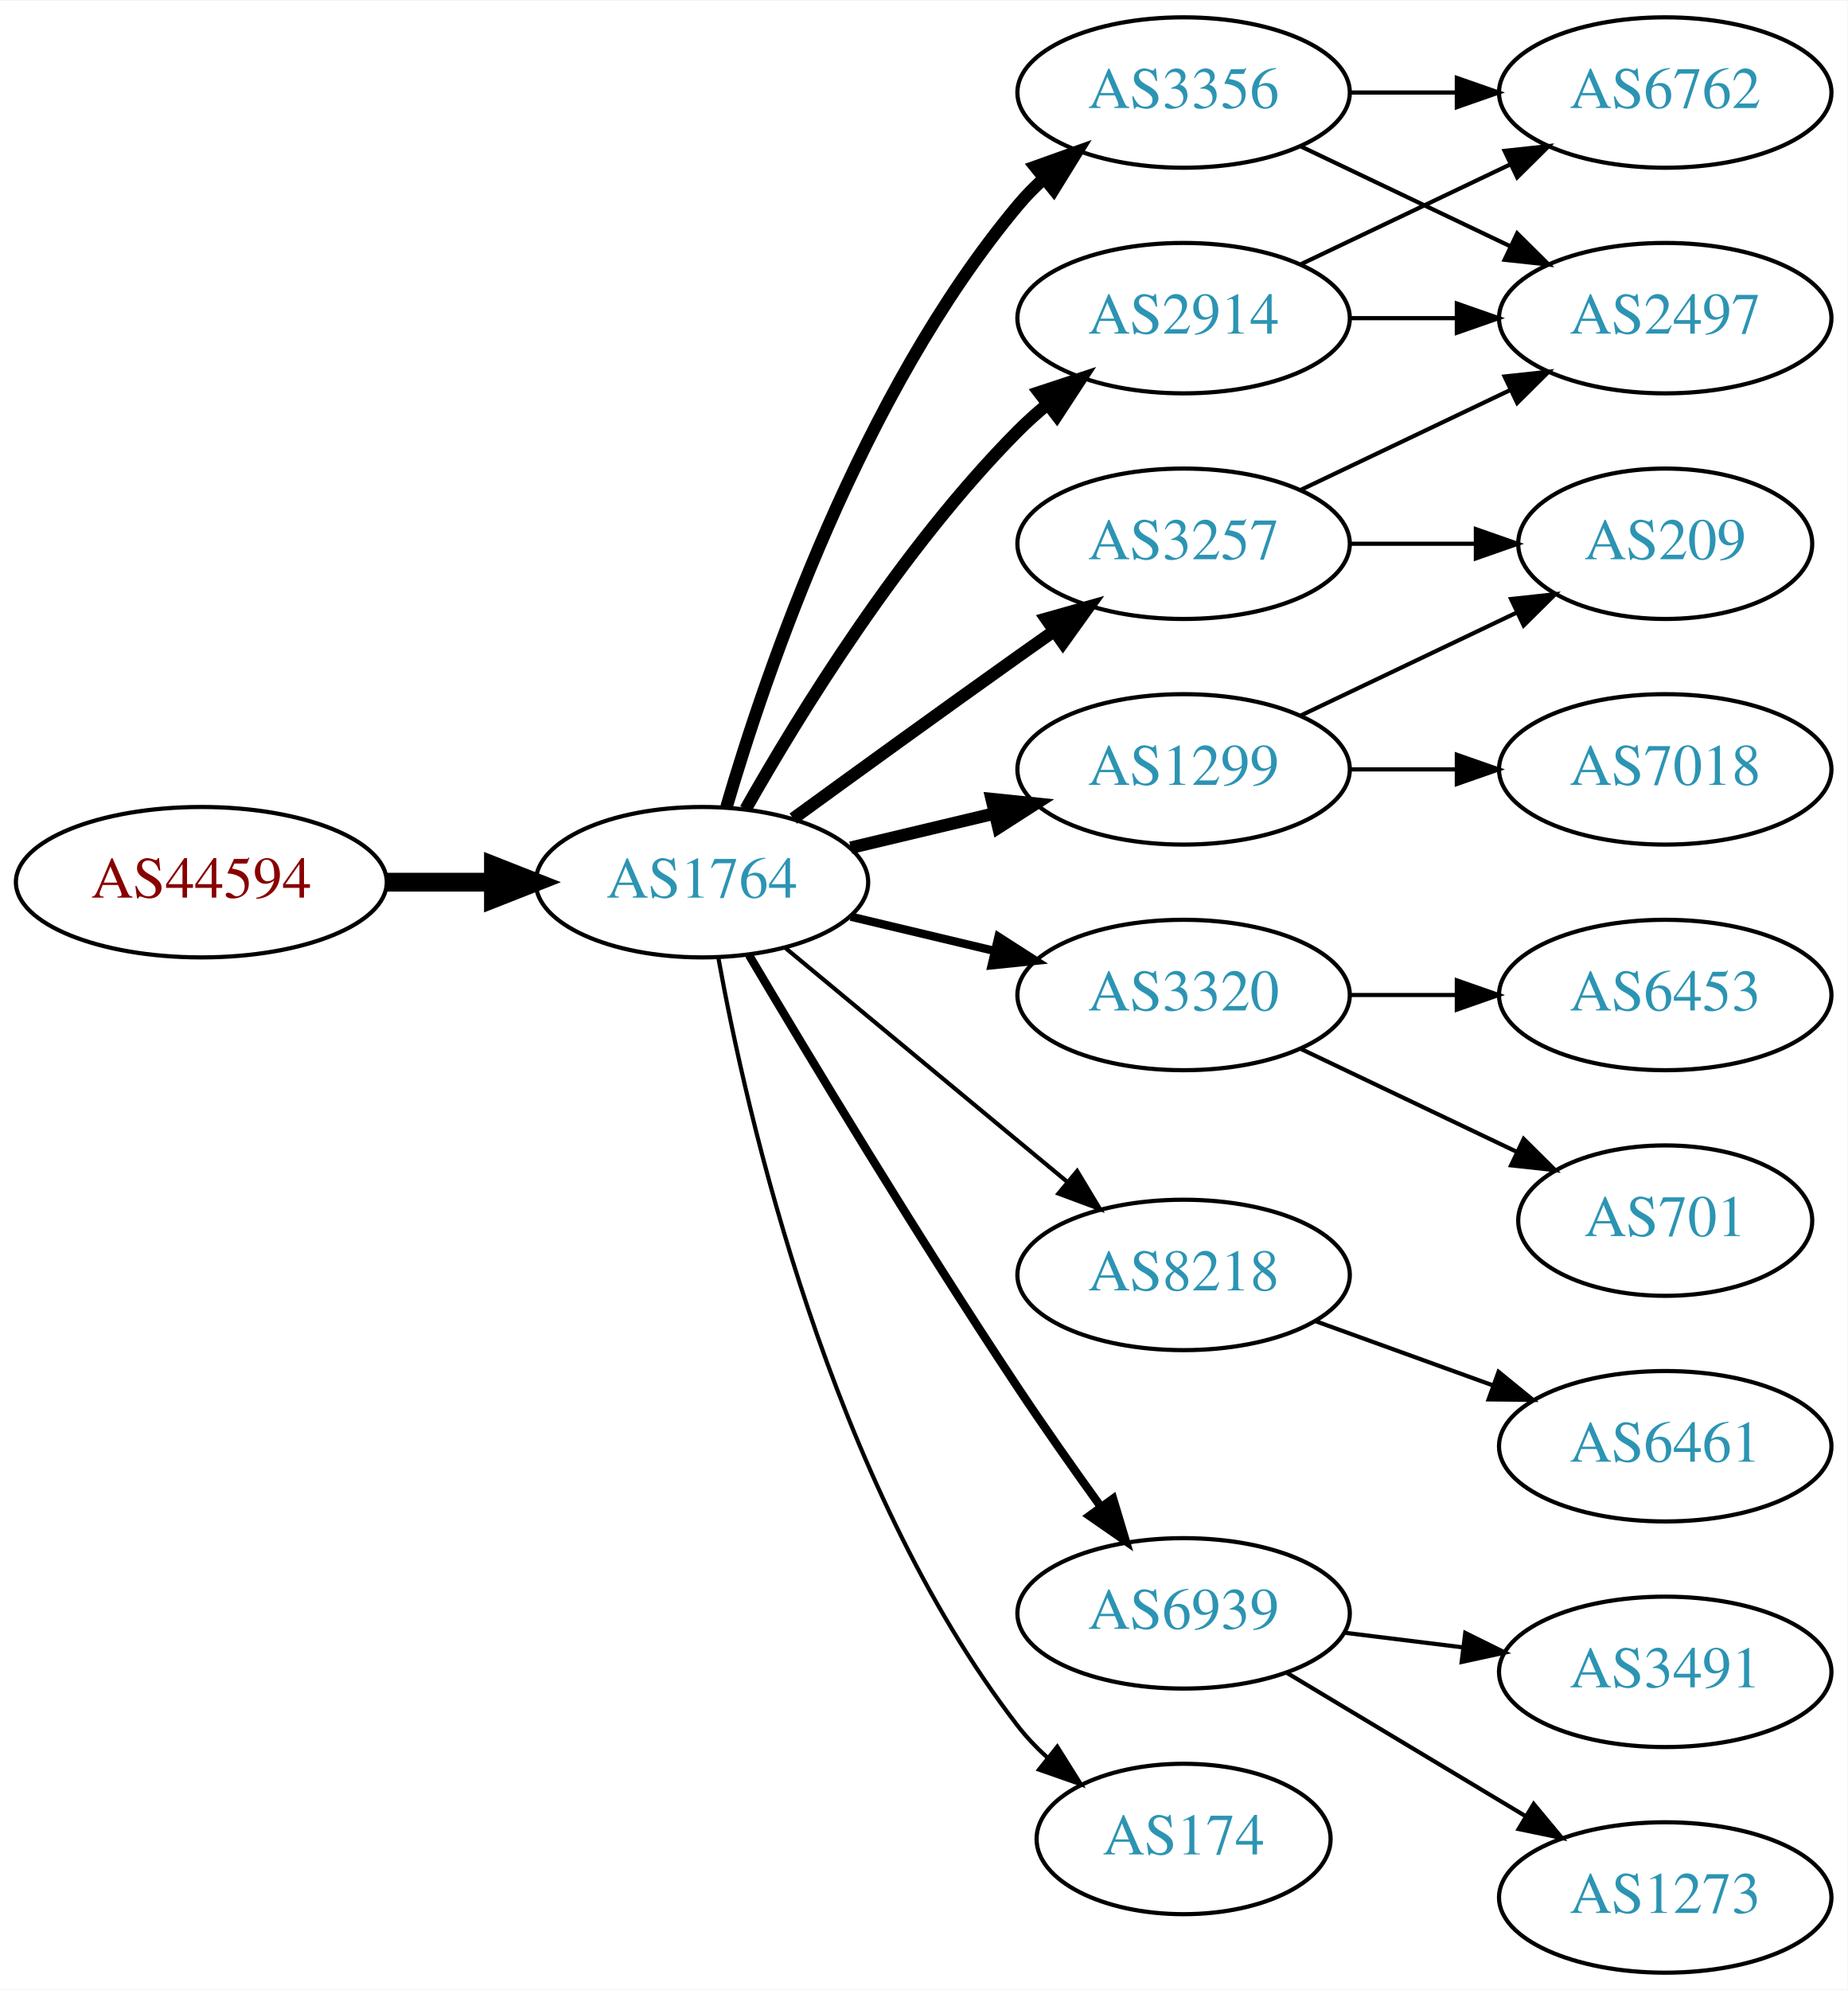
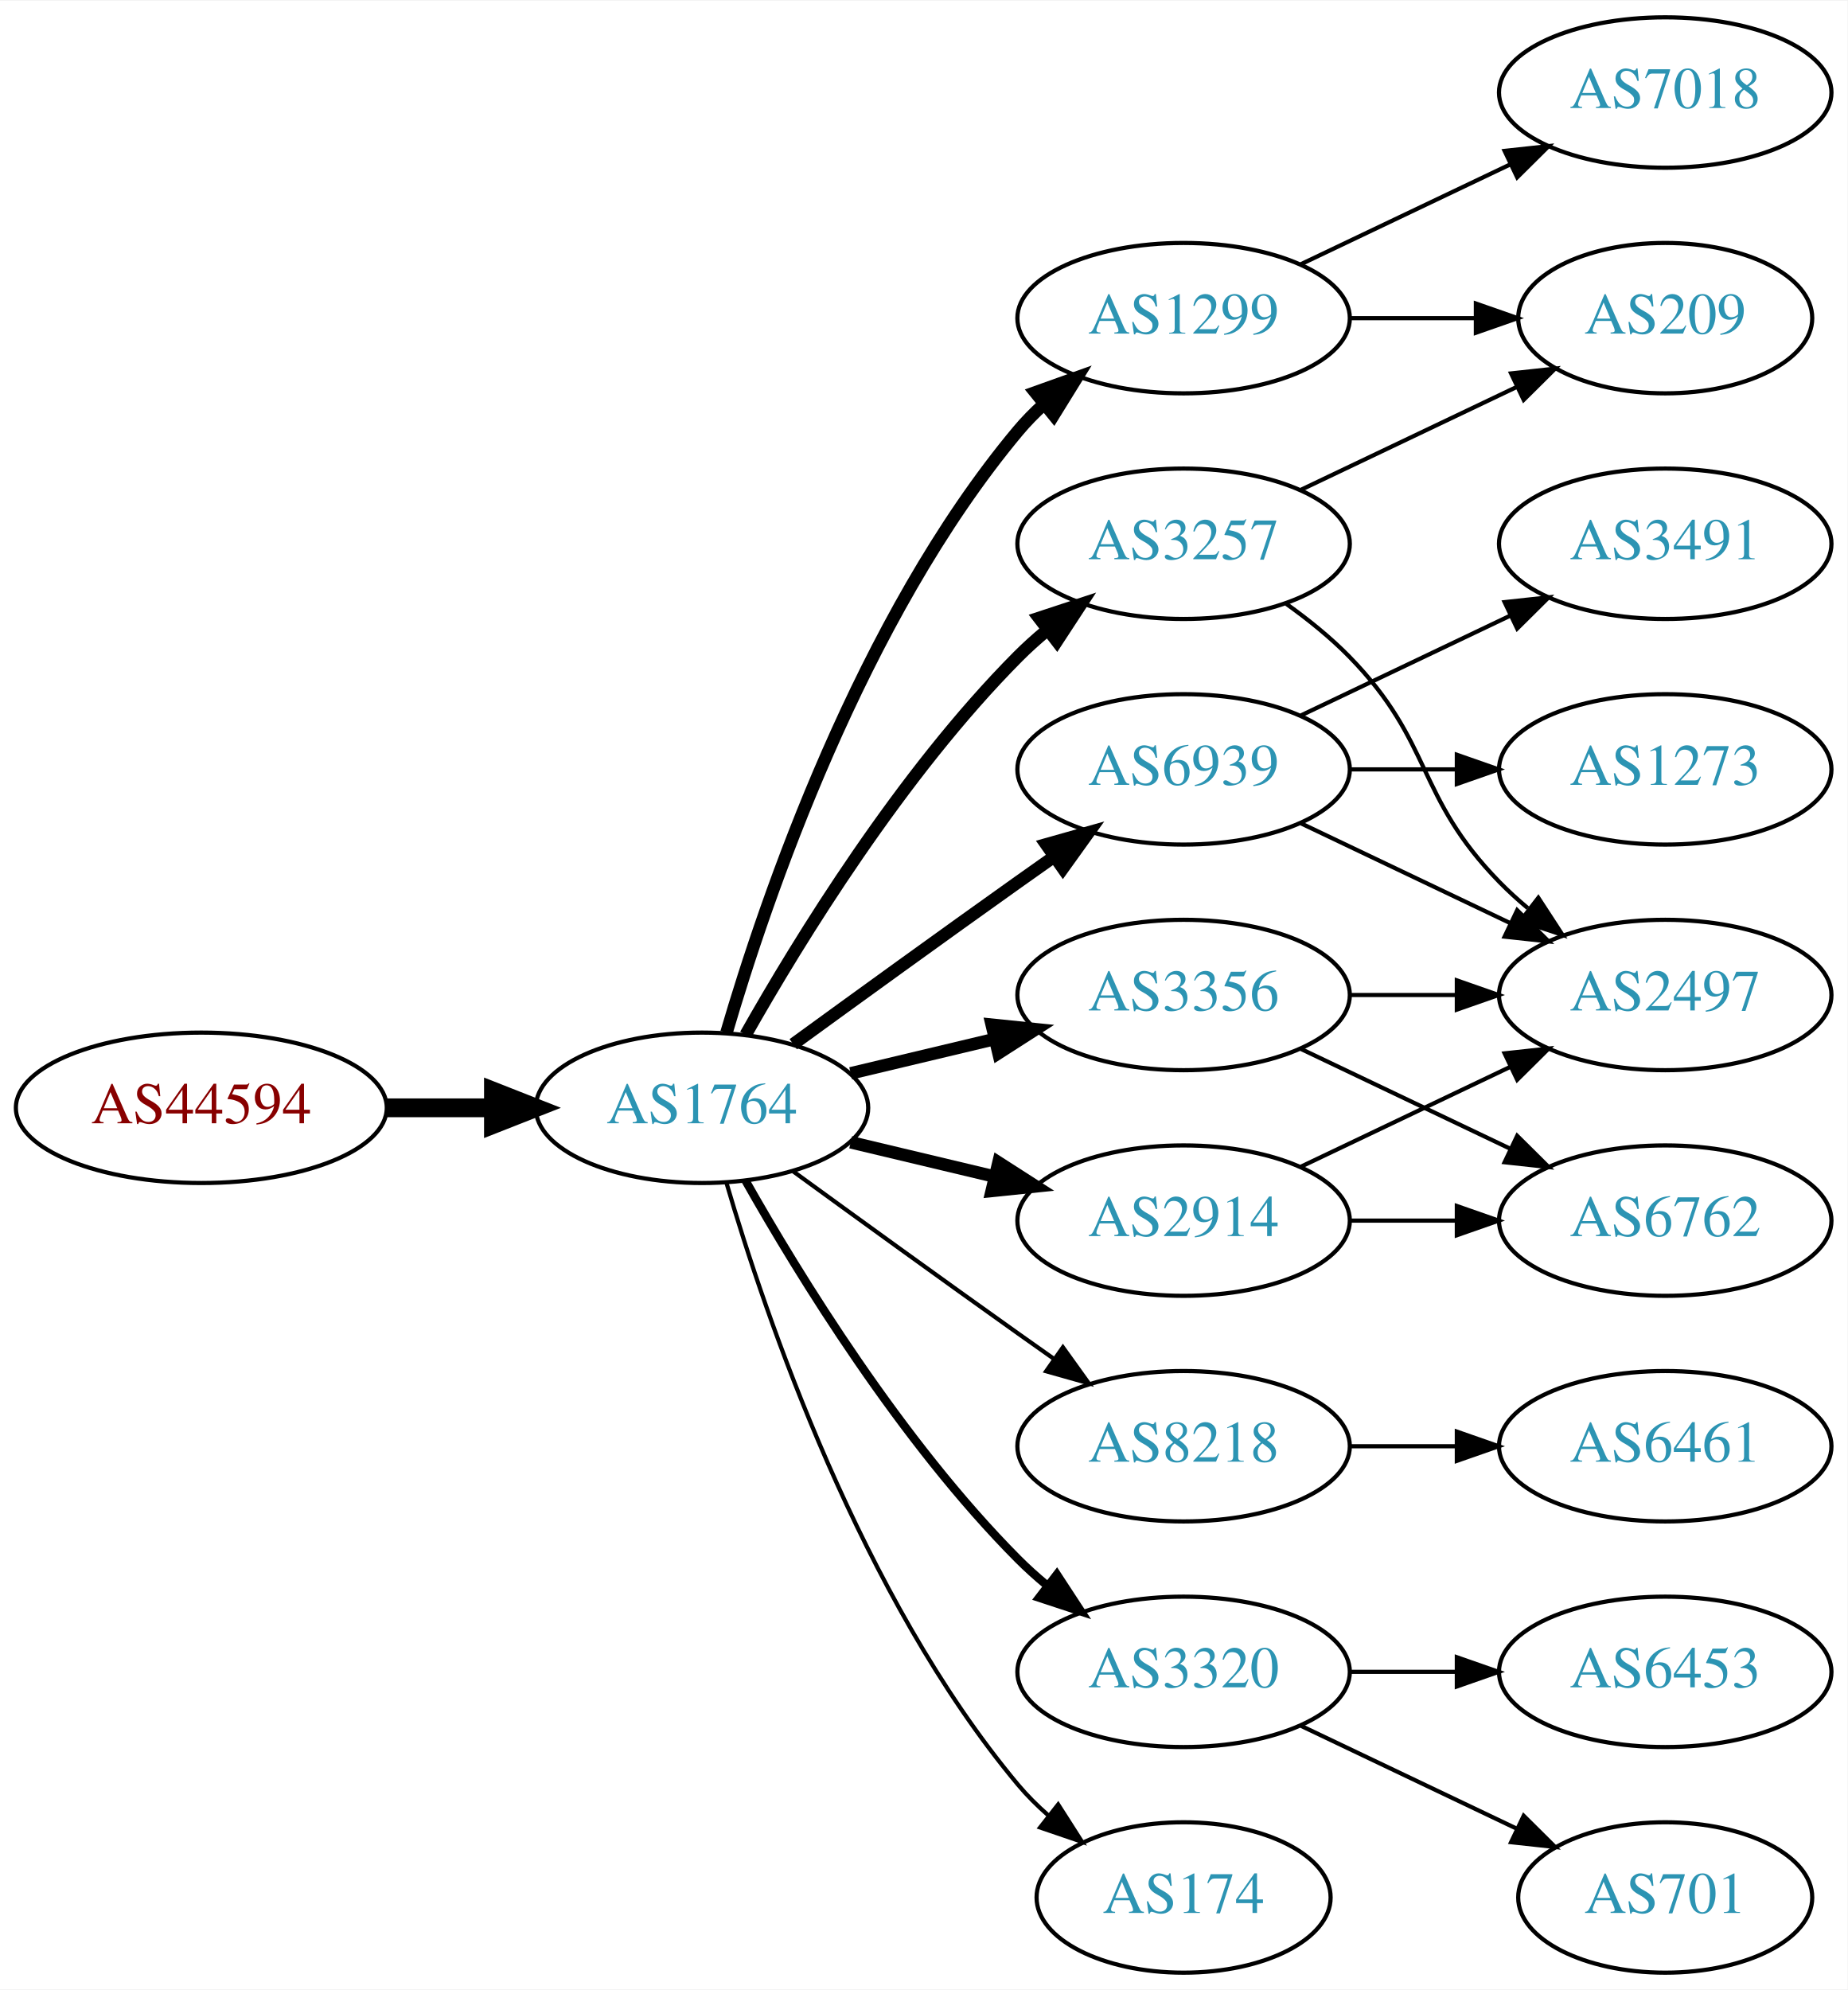
<svg xmlns="http://www.w3.org/2000/svg" xmlns:xlink="http://www.w3.org/1999/xlink" width="442pt" height="476pt" viewBox="0.00 0.00 442.27 476.00">
  <g id="graph0" class="graph" transform="scale(1 1) rotate(0) translate(4 472)">
    <polygon fill="white" stroke="none" points="-4,4 -4,-472 438.271,-472 438.271,4 -4,4" />
    <g id="node1" class="node">
      <g id="a_node1">
        <a xlink:href="/asn/44594" xlink:title="AS44594 ~ Austrian Airlines AG [AT]">
-           <ellipse fill="#ffffff" stroke="black" cx="44.196" cy="-261" rx="44.393" ry="18" />
-           <text text-anchor="middle" x="44.196" y="-257.3" font-family="Times,serif" font-size="14.00" fill="#880000">AS44594</text>
+           <ellipse fill="#ffffff" stroke="black" cx="44.196" cy="-207" rx="44.393" ry="18" />
+           <text text-anchor="middle" x="44.196" y="-203.3" font-family="Times,serif" font-size="14.00" fill="#880000">AS44594</text>
        </a>
      </g>
    </g>
    <g id="node2" class="node">
      <g id="a_node2">
        <a xlink:href="/asn/1764" xlink:title="AS1764 ~ NEXTLAYER-AS [AT]">
-           <ellipse fill="#ffffff" stroke="black" cx="164.039" cy="-261" rx="39.794" ry="18" />
-           <text text-anchor="middle" x="164.039" y="-257.3" font-family="Times,serif" font-size="14.00" fill="#2c94b3">AS1764</text>
+           <ellipse fill="#ffffff" stroke="black" cx="164.039" cy="-207" rx="39.794" ry="18" />
+           <text text-anchor="middle" x="164.039" y="-203.3" font-family="Times,serif" font-size="14.00" fill="#2c94b3">AS1764</text>
        </a>
      </g>
    </g>
    <g id="edge1" class="edge">
-       <path fill="none" stroke="black" stroke-width="4.5" d="M88.407,-261C96.72,-261 105.482,-261 113.965,-261" />
-       <polygon fill="black" stroke="black" stroke-width="4.5" points="114.123,-264.938 124.123,-261 114.123,-257.063 114.123,-264.938" />
+       <path fill="none" stroke="black" stroke-width="4.5" d="M88.407,-207C96.72,-207 105.482,-207 113.965,-207" />
+       <polygon fill="black" stroke="black" stroke-width="4.5" points="114.123,-210.938 124.123,-207 114.123,-203.063 114.123,-210.938" />
    </g>
    <g id="node3" class="node">
      <g id="a_node3">
-         <a xlink:href="/asn/3356" xlink:title="AS3356 ~ Level 3 Parent, LLC [US]">
-           <ellipse fill="#ffffff" stroke="black" cx="279.332" cy="-450" rx="39.794" ry="18" />
-           <text text-anchor="middle" x="279.332" y="-446.3" font-family="Times,serif" font-size="14.00" fill="#2c94b3">AS3356</text>
+         <a xlink:href="/asn/1299" xlink:title="AS1299 ~ Telia Carrier [EU]">
+           <ellipse fill="#ffffff" stroke="black" cx="279.332" cy="-396" rx="39.794" ry="18" />
+           <text text-anchor="middle" x="279.332" y="-392.3" font-family="Times,serif" font-size="14.00" fill="#2c94b3">AS1299</text>
        </a>
      </g>
    </g>
    <g id="edge2" class="edge">
-       <path fill="none" stroke="black" stroke-width="3" d="M169.913,-279.002C179.227,-310.844 202.043,-377.981 239.685,-423 241.555,-425.237 243.654,-427.374 245.88,-429.396" />
-       <polygon fill="black" stroke="black" stroke-width="3" points="243.823,-432.234 253.799,-435.804 248.227,-426.793 243.823,-432.234" />
+       <path fill="none" stroke="black" stroke-width="3" d="M169.913,-225.002C179.227,-256.844 202.043,-323.981 239.685,-369 241.555,-371.237 243.654,-373.374 245.88,-375.396" />
+       <polygon fill="black" stroke="black" stroke-width="3" points="243.823,-378.234 253.799,-381.804 248.227,-372.793 243.823,-378.234" />
    </g>
    <g id="node4" class="node">
      <g id="a_node4">
-         <a xlink:href="/asn/2914" xlink:title="AS2914 ~ NTT America, Inc. [US]">
-           <ellipse fill="#ffffff" stroke="black" cx="279.332" cy="-396" rx="39.794" ry="18" />
-           <text text-anchor="middle" x="279.332" y="-392.3" font-family="Times,serif" font-size="14.00" fill="#2c94b3">AS2914</text>
+         <a xlink:href="/asn/6939" xlink:title="AS6939 ~ Hurricane Electric LLC [US]">
+           <ellipse fill="#ffffff" stroke="black" cx="279.332" cy="-288" rx="39.794" ry="18" />
+           <text text-anchor="middle" x="279.332" y="-284.3" font-family="Times,serif" font-size="14.00" fill="#2c94b3">AS6939</text>
        </a>
      </g>
    </g>
    <g id="edge3" class="edge">
-       <path fill="none" stroke="black" stroke-width="3" d="M174.498,-278.49C187.28,-301.096 211.712,-340.886 239.685,-369 241.796,-371.121 244.092,-373.188 246.477,-375.171" />
-       <polygon fill="black" stroke="black" stroke-width="3" points="244.73,-378.242 254.793,-381.556 248.993,-372.69 244.73,-378.242" />
+       <path fill="none" stroke="black" stroke-width="3" d="M185.887,-222.222C200.821,-233.091 221.435,-248.025 239.685,-261 242.506,-263.005 245.449,-265.085 248.397,-267.159" />
+       <polygon fill="black" stroke="black" stroke-width="3" points="246.424,-270.05 256.621,-272.926 250.443,-264.319 246.424,-270.05" />
    </g>
    <g id="node5" class="node">
      <g id="a_node5">
-         <a xlink:href="/asn/3320" xlink:title="AS3320 ~ DTAG [DE]">
+         <a xlink:href="/asn/3356" xlink:title="AS3356 ~ Level 3 Parent, LLC [US]">
          <ellipse fill="#ffffff" stroke="black" cx="279.332" cy="-234" rx="39.794" ry="18" />
-           <text text-anchor="middle" x="279.332" y="-230.3" font-family="Times,serif" font-size="14.00" fill="#2c94b3">AS3320</text>
+           <text text-anchor="middle" x="279.332" y="-230.3" font-family="Times,serif" font-size="14.00" fill="#2c94b3">AS3356</text>
        </a>
      </g>
    </g>
    <g id="edge4" class="edge">
-       <path fill="none" stroke="black" stroke-width="2" d="M199.646,-252.752C210.517,-250.162 222.671,-247.265 234.114,-244.538" />
-       <polygon fill="black" stroke="black" stroke-width="2" points="235.02,-247.92 243.936,-242.197 233.397,-241.111 235.02,-247.92" />
+       <path fill="none" stroke="black" stroke-width="3" d="M199.646,-215.248C210.517,-217.838 222.671,-220.735 234.114,-223.462" />
+       <polygon fill="black" stroke="black" stroke-width="3" points="233.397,-226.889 243.936,-225.803 235.02,-220.08 233.397,-226.889" />
    </g>
    <g id="node6" class="node">
      <g id="a_node6">
-         <a xlink:href="/asn/1299" xlink:title="AS1299 ~ Telia Carrier [EU]">
-           <ellipse fill="#ffffff" stroke="black" cx="279.332" cy="-288" rx="39.794" ry="18" />
-           <text text-anchor="middle" x="279.332" y="-284.3" font-family="Times,serif" font-size="14.00" fill="#2c94b3">AS1299</text>
+         <a xlink:href="/asn/2914" xlink:title="AS2914 ~ NTT America, Inc. [US]">
+           <ellipse fill="#ffffff" stroke="black" cx="279.332" cy="-180" rx="39.794" ry="18" />
+           <text text-anchor="middle" x="279.332" y="-176.3" font-family="Times,serif" font-size="14.00" fill="#2c94b3">AS2914</text>
        </a>
      </g>
    </g>
    <g id="edge5" class="edge">
-       <path fill="none" stroke="black" stroke-width="3" d="M199.646,-269.248C210.517,-271.838 222.671,-274.735 234.114,-277.462" />
-       <polygon fill="black" stroke="black" stroke-width="3" points="233.397,-280.889 243.936,-279.803 235.02,-274.08 233.397,-280.889" />
+       <path fill="none" stroke="black" stroke-width="3" d="M199.646,-198.752C210.517,-196.162 222.671,-193.265 234.114,-190.538" />
+       <polygon fill="black" stroke="black" stroke-width="3" points="235.02,-193.92 243.936,-188.197 233.397,-187.111 235.02,-193.92" />
    </g>
    <g id="node7" class="node">
      <g id="a_node7">
        <a xlink:href="/asn/3257" xlink:title="AS3257 ~ GTT [DE]">
          <ellipse fill="#ffffff" stroke="black" cx="279.332" cy="-342" rx="39.794" ry="18" />
          <text text-anchor="middle" x="279.332" y="-338.3" font-family="Times,serif" font-size="14.00" fill="#2c94b3">AS3257</text>
        </a>
      </g>
    </g>
    <g id="edge6" class="edge">
-       <path fill="none" stroke="black" stroke-width="3" d="M185.887,-276.222C200.821,-287.091 221.435,-302.025 239.685,-315 242.506,-317.005 245.449,-319.085 248.397,-321.159" />
-       <polygon fill="black" stroke="black" stroke-width="3" points="246.424,-324.05 256.621,-326.926 250.443,-318.319 246.424,-324.05" />
+       <path fill="none" stroke="black" stroke-width="3" d="M174.498,-224.49C187.28,-247.096 211.712,-286.886 239.685,-315 241.796,-317.121 244.092,-319.188 246.477,-321.171" />
+       <polygon fill="black" stroke="black" stroke-width="3" points="244.73,-324.242 254.793,-327.556 248.993,-318.69 244.73,-324.242" />
    </g>
    <g id="node8" class="node">
      <g id="a_node8">
        <a xlink:href="/asn/8218" xlink:title="AS8218 ~ legacy Neotelecoms [FR]">
-           <ellipse fill="#ffffff" stroke="black" cx="279.332" cy="-167" rx="39.794" ry="18" />
-           <text text-anchor="middle" x="279.332" y="-163.3" font-family="Times,serif" font-size="14.00" fill="#2c94b3">AS8218</text>
+           <ellipse fill="#ffffff" stroke="black" cx="279.332" cy="-126" rx="39.794" ry="18" />
+           <text text-anchor="middle" x="279.332" y="-122.3" font-family="Times,serif" font-size="14.00" fill="#2c94b3">AS8218</text>
        </a>
      </g>
    </g>
    <g id="edge7" class="edge">
-       <path fill="none" stroke="black" d="M184.001,-245.267C202.464,-229.948 230.7,-206.52 251.471,-189.287" />
-       <polygon fill="black" stroke="black" points="253.846,-191.864 259.307,-182.785 249.376,-186.477 253.846,-191.864" />
+       <path fill="none" stroke="black" d="M185.887,-191.778C200.821,-180.909 221.435,-165.975 239.685,-153 242.506,-150.995 245.449,-148.915 248.397,-146.841" />
+       <polygon fill="black" stroke="black" points="250.443,-149.681 256.621,-141.074 246.424,-143.95 250.443,-149.681" />
    </g>
    <g id="node9" class="node">
      <g id="a_node9">
-         <a xlink:href="/asn/6939" xlink:title="AS6939 ~ Hurricane Electric LLC [US]">
-           <ellipse fill="#ffffff" stroke="black" cx="279.332" cy="-86" rx="39.794" ry="18" />
-           <text text-anchor="middle" x="279.332" y="-82.3" font-family="Times,serif" font-size="14.00" fill="#2c94b3">AS6939</text>
+         <a xlink:href="/asn/3320" xlink:title="AS3320 ~ DTAG [DE]">
+           <ellipse fill="#ffffff" stroke="black" cx="279.332" cy="-72" rx="39.794" ry="18" />
+           <text text-anchor="middle" x="279.332" y="-68.3" font-family="Times,serif" font-size="14.00" fill="#2c94b3">AS3320</text>
        </a>
      </g>
    </g>
    <g id="edge8" class="edge">
-       <path fill="none" stroke="black" stroke-width="2" d="M175.303,-243.533C189.366,-219.798 215.625,-176.171 239.685,-140 245.975,-130.544 253.147,-120.368 259.591,-111.428" />
-       <polygon fill="black" stroke="black" stroke-width="2" points="262.451,-113.447 265.494,-103.298 256.786,-109.334 262.451,-113.447" />
+       <path fill="none" stroke="black" stroke-width="2" d="M174.498,-189.51C187.28,-166.904 211.712,-127.114 239.685,-99 241.796,-96.879 244.092,-94.812 246.477,-92.829" />
+       <polygon fill="black" stroke="black" stroke-width="2" points="248.993,-95.31 254.793,-86.444 244.73,-89.758 248.993,-95.31" />
    </g>
    <g id="node10" class="node">
      <g id="a_node10">
        <a xlink:href="/asn/174" xlink:title="AS174 ~ Cogent Communications [US]">
-           <ellipse fill="#ffffff" stroke="black" cx="279.332" cy="-32" rx="35.194" ry="18" />
-           <text text-anchor="middle" x="279.332" y="-28.3" font-family="Times,serif" font-size="14.00" fill="#2c94b3">AS174</text>
+           <ellipse fill="#ffffff" stroke="black" cx="279.332" cy="-18" rx="35.194" ry="18" />
+           <text text-anchor="middle" x="279.332" y="-14.3" font-family="Times,serif" font-size="14.00" fill="#2c94b3">AS174</text>
        </a>
      </g>
    </g>
    <g id="edge9" class="edge">
-       <path fill="none" stroke="black" d="M167.933,-243.047C174.734,-205.492 194.674,-117.299 239.685,-59 241.736,-56.344 244.121,-53.846 246.681,-51.524" />
-       <polygon fill="black" stroke="black" points="249.094,-54.076 254.725,-45.102 244.726,-48.606 249.094,-54.076" />
+       <path fill="none" stroke="black" d="M169.913,-188.998C179.227,-157.156 202.043,-90.019 239.685,-45 241.838,-42.426 244.292,-39.983 246.896,-37.697" />
+       <polygon fill="black" stroke="black" points="249.303,-40.257 255.007,-31.328 244.98,-34.751 249.303,-40.257" />
+     </g>
+     <g id="node15" class="node">
+       <g id="a_node15">
+         <a xlink:href="/asn/7018" xlink:title="AS7018 ~ AT&amp;T Services, Inc. [US]">
+           <ellipse fill="#ffffff" stroke="black" cx="394.625" cy="-450" rx="39.794" ry="18" />
+           <text text-anchor="middle" x="394.625" y="-446.3" font-family="Times,serif" font-size="14.00" fill="#2c94b3">AS7018</text>
+         </a>
+       </g>
+     </g>
+     <g id="edge17" class="edge">
+       <path fill="none" stroke="black" d="M307.468,-408.934C322.462,-416.081 341.283,-425.052 357.506,-432.785" />
+       <polygon fill="black" stroke="black" points="356.177,-436.028 366.71,-437.171 359.188,-429.709 356.177,-436.028" />
+     </g>
+     <g id="node16" class="node">
+       <g id="a_node16">
+         <a xlink:href="/asn/209" xlink:title="AS209 ~ CenturyLink Communications, LLC [US]">
+           <ellipse fill="#ffffff" stroke="black" cx="394.625" cy="-396" rx="35.194" ry="18" />
+           <text text-anchor="middle" x="394.625" y="-392.3" font-family="Times,serif" font-size="14.00" fill="#2c94b3">AS209</text>
+         </a>
+       </g>
+     </g>
+     <g id="edge18" class="edge">
+       <path fill="none" stroke="black" d="M319.004,-396C328.709,-396 339.2,-396 349.163,-396" />
+       <polygon fill="black" stroke="black" points="349.299,-399.5 359.299,-396 349.299,-392.5 349.299,-399.5" />
    </g>
    <g id="node11" class="node">
      <g id="a_node11">
-         <a xlink:href="/asn/2497" xlink:title="AS2497 ~ Internet Initiative Japan Inc. [JP]">
-           <ellipse fill="#ffffff" stroke="black" cx="394.625" cy="-396" rx="39.794" ry="18" />
-           <text text-anchor="middle" x="394.625" y="-392.3" font-family="Times,serif" font-size="14.00" fill="#2c94b3">AS2497</text>
+         <a xlink:href="/asn/1273" xlink:title="AS1273 ~ Vodafone Group PLC [EU]">
+           <ellipse fill="#ffffff" stroke="black" cx="394.625" cy="-288" rx="39.794" ry="18" />
+           <text text-anchor="middle" x="394.625" y="-284.3" font-family="Times,serif" font-size="14.00" fill="#2c94b3">AS1273</text>
        </a>
      </g>
    </g>
    <g id="edge10" class="edge">
-       <path fill="none" stroke="black" d="M307.468,-437.066C322.462,-429.919 341.283,-420.948 357.506,-413.215" />
-       <polygon fill="black" stroke="black" points="359.188,-416.291 366.71,-408.829 356.177,-409.972 359.188,-416.291" />
+       <path fill="none" stroke="black" d="M319.004,-288C327.207,-288 335.971,-288 344.503,-288" />
+       <polygon fill="black" stroke="black" points="344.742,-291.5 354.742,-288 344.742,-284.5 344.742,-291.5" />
    </g>
    <g id="node12" class="node">
      <g id="a_node12">
-         <a xlink:href="/asn/6762" xlink:title="AS6762 ~ TELECOM ITALIA SPARKLE S.p.A. [IT]">
-           <ellipse fill="#ffffff" stroke="black" cx="394.625" cy="-450" rx="39.794" ry="18" />
-           <text text-anchor="middle" x="394.625" y="-446.3" font-family="Times,serif" font-size="14.00" fill="#2c94b3">AS6762</text>
+         <a xlink:href="/asn/3491" xlink:title="AS3491 ~ PCCW Global, Inc. [US]">
+           <ellipse fill="#ffffff" stroke="black" cx="394.625" cy="-342" rx="39.794" ry="18" />
+           <text text-anchor="middle" x="394.625" y="-338.3" font-family="Times,serif" font-size="14.00" fill="#2c94b3">AS3491</text>
        </a>
      </g>
    </g>
    <g id="edge11" class="edge">
-       <path fill="none" stroke="black" d="M319.004,-450C327.207,-450 335.971,-450 344.503,-450" />
-       <polygon fill="black" stroke="black" points="344.742,-453.5 354.742,-450 344.742,-446.5 344.742,-453.5" />
-     </g>
-     <g id="edge12" class="edge">
-       <path fill="none" stroke="black" d="M319.004,-396C327.207,-396 335.971,-396 344.503,-396" />
-       <polygon fill="black" stroke="black" points="344.742,-399.5 354.742,-396 344.742,-392.5 344.742,-399.5" />
-     </g>
-     <g id="edge13" class="edge">
-       <path fill="none" stroke="black" d="M307.468,-408.934C322.462,-416.081 341.283,-425.052 357.506,-432.785" />
-       <polygon fill="black" stroke="black" points="356.177,-436.028 366.71,-437.171 359.188,-429.709 356.177,-436.028" />
+       <path fill="none" stroke="black" d="M307.468,-300.934C322.462,-308.081 341.283,-317.052 357.506,-324.785" />
+       <polygon fill="black" stroke="black" points="356.177,-328.028 366.71,-329.171 359.188,-321.709 356.177,-328.028" />
    </g>
    <g id="node13" class="node">
      <g id="a_node13">
-         <a xlink:href="/asn/701" xlink:title="AS701 ~ UUNET [US]">
-           <ellipse fill="#ffffff" stroke="black" cx="394.625" cy="-180" rx="35.194" ry="18" />
-           <text text-anchor="middle" x="394.625" y="-176.3" font-family="Times,serif" font-size="14.00" fill="#2c94b3">AS701</text>
-         </a>
-       </g>
-     </g>
-     <g id="edge14" class="edge">
-       <path fill="none" stroke="black" d="M307.468,-221.066C322.9,-213.71 342.385,-204.423 358.92,-196.541" />
-       <polygon fill="black" stroke="black" points="360.741,-199.551 368.262,-192.089 357.729,-193.232 360.741,-199.551" />
+         <a xlink:href="/asn/2497" xlink:title="AS2497 ~ Internet Initiative Japan Inc. [JP]">
+           <ellipse fill="#ffffff" stroke="black" cx="394.625" cy="-234" rx="39.794" ry="18" />
+           <text text-anchor="middle" x="394.625" y="-230.3" font-family="Times,serif" font-size="14.00" fill="#2c94b3">AS2497</text>
+         </a>
+       </g>
+     </g>
+     <g id="edge12" class="edge">
+       <path fill="none" stroke="black" d="M307.468,-275.066C322.462,-267.919 341.283,-258.948 357.506,-251.215" />
+       <polygon fill="black" stroke="black" points="359.188,-254.291 366.71,-246.829 356.177,-247.972 359.188,-254.291" />
+     </g>
+     <g id="edge13" class="edge">
+       <path fill="none" stroke="black" d="M319.004,-234C327.207,-234 335.971,-234 344.503,-234" />
+       <polygon fill="black" stroke="black" points="344.742,-237.5 354.742,-234 344.742,-230.5 344.742,-237.5" />
    </g>
    <g id="node14" class="node">
      <g id="a_node14">
-         <a xlink:href="/asn/6453" xlink:title="AS6453 ~ TATA COMMUNICATIONS (AMERICA) INC [US]">
-           <ellipse fill="#ffffff" stroke="black" cx="394.625" cy="-234" rx="39.794" ry="18" />
-           <text text-anchor="middle" x="394.625" y="-230.3" font-family="Times,serif" font-size="14.00" fill="#2c94b3">AS6453</text>
-         </a>
-       </g>
+         <a xlink:href="/asn/6762" xlink:title="AS6762 ~ TELECOM ITALIA SPARKLE S.p.A. [IT]">
+           <ellipse fill="#ffffff" stroke="black" cx="394.625" cy="-180" rx="39.794" ry="18" />
+           <text text-anchor="middle" x="394.625" y="-176.3" font-family="Times,serif" font-size="14.00" fill="#2c94b3">AS6762</text>
+         </a>
+       </g>
+     </g>
+     <g id="edge14" class="edge">
+       <path fill="none" stroke="black" d="M307.468,-221.066C322.462,-213.919 341.283,-204.948 357.506,-197.215" />
+       <polygon fill="black" stroke="black" points="359.188,-200.291 366.71,-192.829 356.177,-193.972 359.188,-200.291" />
+     </g>
+     <g id="edge16" class="edge">
+       <path fill="none" stroke="black" d="M307.468,-192.934C322.462,-200.081 341.283,-209.052 357.506,-216.785" />
+       <polygon fill="black" stroke="black" points="356.177,-220.028 366.71,-221.171 359.188,-213.709 356.177,-220.028" />
    </g>
    <g id="edge15" class="edge">
-       <path fill="none" stroke="black" d="M319.004,-234C327.207,-234 335.971,-234 344.503,-234" />
-       <polygon fill="black" stroke="black" points="344.742,-237.5 354.742,-234 344.742,-230.5 344.742,-237.5" />
-     </g>
-     <g id="node15" class="node">
-       <g id="a_node15">
-         <a xlink:href="/asn/209" xlink:title="AS209 ~ CenturyLink Communications, LLC [US]">
-           <ellipse fill="#ffffff" stroke="black" cx="394.625" cy="-342" rx="35.194" ry="18" />
-           <text text-anchor="middle" x="394.625" y="-338.3" font-family="Times,serif" font-size="14.00" fill="#2c94b3">AS209</text>
-         </a>
-       </g>
-     </g>
-     <g id="edge16" class="edge">
-       <path fill="none" stroke="black" d="M307.468,-300.934C322.9,-308.29 342.385,-317.577 358.92,-325.459" />
-       <polygon fill="black" stroke="black" points="357.729,-328.768 368.262,-329.911 360.741,-322.449 357.729,-328.768" />
-     </g>
-     <g id="node16" class="node">
-       <g id="a_node16">
-         <a xlink:href="/asn/7018" xlink:title="AS7018 ~ AT&amp;T Services, Inc. [US]">
-           <ellipse fill="#ffffff" stroke="black" cx="394.625" cy="-288" rx="39.794" ry="18" />
-           <text text-anchor="middle" x="394.625" y="-284.3" font-family="Times,serif" font-size="14.00" fill="#2c94b3">AS7018</text>
-         </a>
-       </g>
-     </g>
-     <g id="edge17" class="edge">
-       <path fill="none" stroke="black" d="M319.004,-288C327.207,-288 335.971,-288 344.503,-288" />
-       <polygon fill="black" stroke="black" points="344.742,-291.5 354.742,-288 344.742,-284.5 344.742,-291.5" />
+       <path fill="none" stroke="black" d="M319.004,-180C327.207,-180 335.971,-180 344.503,-180" />
+       <polygon fill="black" stroke="black" points="344.742,-183.5 354.742,-180 344.742,-176.5 344.742,-183.5" />
+     </g>
+     <g id="edge20" class="edge">
+       <path fill="none" stroke="black" d="M303.926,-327.611C309.182,-323.852 314.513,-319.563 318.978,-315 339.151,-294.383 334.806,-281.617 354.978,-261 357.071,-258.861 359.354,-256.782 361.731,-254.79" />
+       <polygon fill="black" stroke="black" points="364.249,-257.268 370.031,-248.389 359.974,-251.725 364.249,-257.268" />
    </g>
    <g id="edge19" class="edge">
-       <path fill="none" stroke="black" d="M307.468,-354.934C322.462,-362.081 341.283,-371.052 357.506,-378.785" />
-       <polygon fill="black" stroke="black" points="356.177,-382.028 366.71,-383.171 359.188,-375.709 356.177,-382.028" />
-     </g>
-     <g id="edge18" class="edge">
-       <path fill="none" stroke="black" d="M319.004,-342C328.709,-342 339.2,-342 349.163,-342" />
-       <polygon fill="black" stroke="black" points="349.299,-345.5 359.299,-342 349.299,-338.5 349.299,-345.5" />
+       <path fill="none" stroke="black" d="M307.468,-354.934C322.9,-362.29 342.385,-371.577 358.92,-379.459" />
+       <polygon fill="black" stroke="black" points="357.729,-382.768 368.262,-383.911 360.741,-376.449 357.729,-382.768" />
    </g>
    <g id="node17" class="node">
      <g id="a_node17">
        <a xlink:href="/asn/6461" xlink:title="AS6461 ~ Zayo Bandwidth [US]">
          <ellipse fill="#ffffff" stroke="black" cx="394.625" cy="-126" rx="39.794" ry="18" />
          <text text-anchor="middle" x="394.625" y="-122.3" font-family="Times,serif" font-size="14.00" fill="#2c94b3">AS6461</text>
        </a>
      </g>
    </g>
-     <g id="edge20" class="edge">
-       <path fill="none" stroke="black" d="M310.99,-155.905C323.963,-151.21 339.256,-145.676 353.137,-140.652" />
-       <polygon fill="black" stroke="black" points="354.729,-143.798 362.941,-137.104 352.347,-137.216 354.729,-143.798" />
+     <g id="edge21" class="edge">
+       <path fill="none" stroke="black" d="M319.004,-126C327.207,-126 335.971,-126 344.503,-126" />
+       <polygon fill="black" stroke="black" points="344.742,-129.5 354.742,-126 344.742,-122.5 344.742,-129.5" />
    </g>
    <g id="node18" class="node">
      <g id="a_node18">
-         <a xlink:href="/asn/1273" xlink:title="AS1273 ~ Vodafone Group PLC [EU]">
-           <ellipse fill="#ffffff" stroke="black" cx="394.625" cy="-18" rx="39.794" ry="18" />
-           <text text-anchor="middle" x="394.625" y="-14.3" font-family="Times,serif" font-size="14.00" fill="#2c94b3">AS1273</text>
-         </a>
-       </g>
-     </g>
-     <g id="edge21" class="edge">
-       <path fill="none" stroke="black" d="M304.082,-71.745C320.698,-61.771 343.094,-48.329 361.331,-37.383" />
-       <polygon fill="black" stroke="black" points="363.133,-40.384 369.906,-32.236 359.531,-34.382 363.133,-40.384" />
+         <a xlink:href="/asn/701" xlink:title="AS701 ~ UUNET [US]">
+           <ellipse fill="#ffffff" stroke="black" cx="394.625" cy="-18" rx="35.194" ry="18" />
+           <text text-anchor="middle" x="394.625" y="-14.3" font-family="Times,serif" font-size="14.00" fill="#2c94b3">AS701</text>
+         </a>
+       </g>
+     </g>
+     <g id="edge22" class="edge">
+       <path fill="none" stroke="black" d="M307.468,-59.066C322.9,-51.71 342.385,-42.423 358.92,-34.541" />
+       <polygon fill="black" stroke="black" points="360.741,-37.551 368.262,-30.089 357.729,-31.232 360.741,-37.551" />
    </g>
    <g id="node19" class="node">
      <g id="a_node19">
-         <a xlink:href="/asn/3491" xlink:title="AS3491 ~ PCCW Global, Inc. [US]">
+         <a xlink:href="/asn/6453" xlink:title="AS6453 ~ TATA COMMUNICATIONS (AMERICA) INC [US]">
          <ellipse fill="#ffffff" stroke="black" cx="394.625" cy="-72" rx="39.794" ry="18" />
-           <text text-anchor="middle" x="394.625" y="-68.3" font-family="Times,serif" font-size="14.00" fill="#2c94b3">AS3491</text>
-         </a>
-       </g>
-     </g>
-     <g id="edge22" class="edge">
-       <path fill="none" stroke="black" d="M317.742,-81.377C326.83,-80.254 336.667,-79.038 346.152,-77.866" />
-       <polygon fill="black" stroke="black" points="346.758,-81.318 356.254,-76.618 345.9,-74.371 346.758,-81.318" />
+           <text text-anchor="middle" x="394.625" y="-68.3" font-family="Times,serif" font-size="14.00" fill="#2c94b3">AS6453</text>
+         </a>
+       </g>
+     </g>
+     <g id="edge23" class="edge">
+       <path fill="none" stroke="black" d="M319.004,-72C327.207,-72 335.971,-72 344.503,-72" />
+       <polygon fill="black" stroke="black" points="344.742,-75.5 354.742,-72 344.742,-68.5 344.742,-75.5" />
    </g>
  </g>
</svg>
